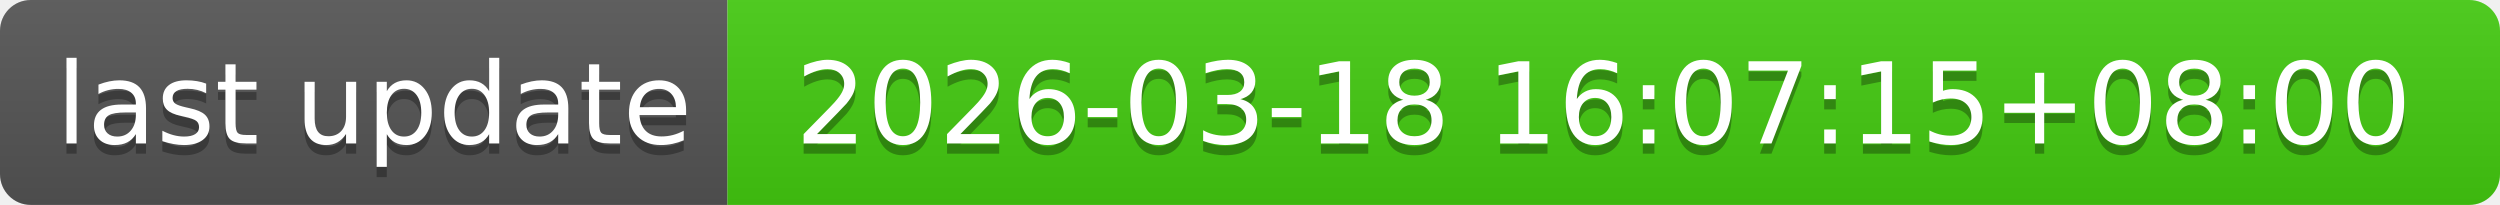
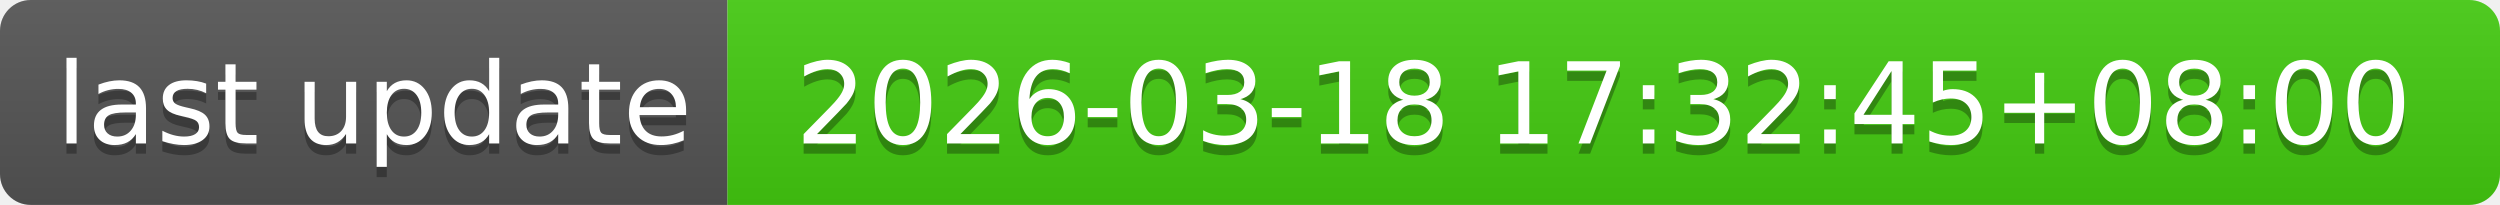
- <svg xmlns="http://www.w3.org/2000/svg" width="244" height="20" role="img" aria-label="last update: 2026-03-18 16:07:15+08:00">
+ <svg xmlns="http://www.w3.org/2000/svg" width="244" height="20" role="img" aria-label="last update: 2026-03-18 17:32:45+08:00">
  <linearGradient id="s" x2="0" y2="100%">
    <stop offset="0" stop-color="#bbb" stop-opacity=".1" />
    <stop offset="1" stop-opacity=".1" />
  </linearGradient>
  <clipPath id="r">
    <rect width="244" height="20" rx="3" fill="#fff" />
  </clipPath>
  <g clip-path="url(#r)">
    <rect width="71" height="20" fill="#555" />
    <rect x="71" width="173" height="20" fill="#4c1" />
    <rect width="244" height="20" fill="url(#s)" />
  </g>
  <g fill="#fff" text-anchor="middle" font-family="Verdana,Geneva,DejaVu Sans,sans-serif" text-rendering="geometricPrecision" font-size="110">
    <text aria-hidden="true" x="365" y="150" fill="#010101" fill-opacity=".3" transform="scale(.1)" textLength="610">last update</text>
    <text x="365" y="140" transform="scale(.1)" fill="#fff" textLength="610">last update</text>
-     <text aria-hidden="true" x="1565" y="150" fill="#010101" fill-opacity=".3" transform="scale(.1)" textLength="1630">2026-03-18 16:07:15+08:00</text>
-     <text x="1565" y="140" transform="scale(.1)" fill="#fff" textLength="1630">2026-03-18 16:07:15+08:00</text>
+     <text aria-hidden="true" x="1565" y="150" fill="#010101" fill-opacity=".3" transform="scale(.1)" textLength="1630">2026-03-18 17:32:45+08:00</text>
+     <text x="1565" y="140" transform="scale(.1)" fill="#fff" textLength="1630">2026-03-18 17:32:45+08:00</text>
  </g>
</svg>
